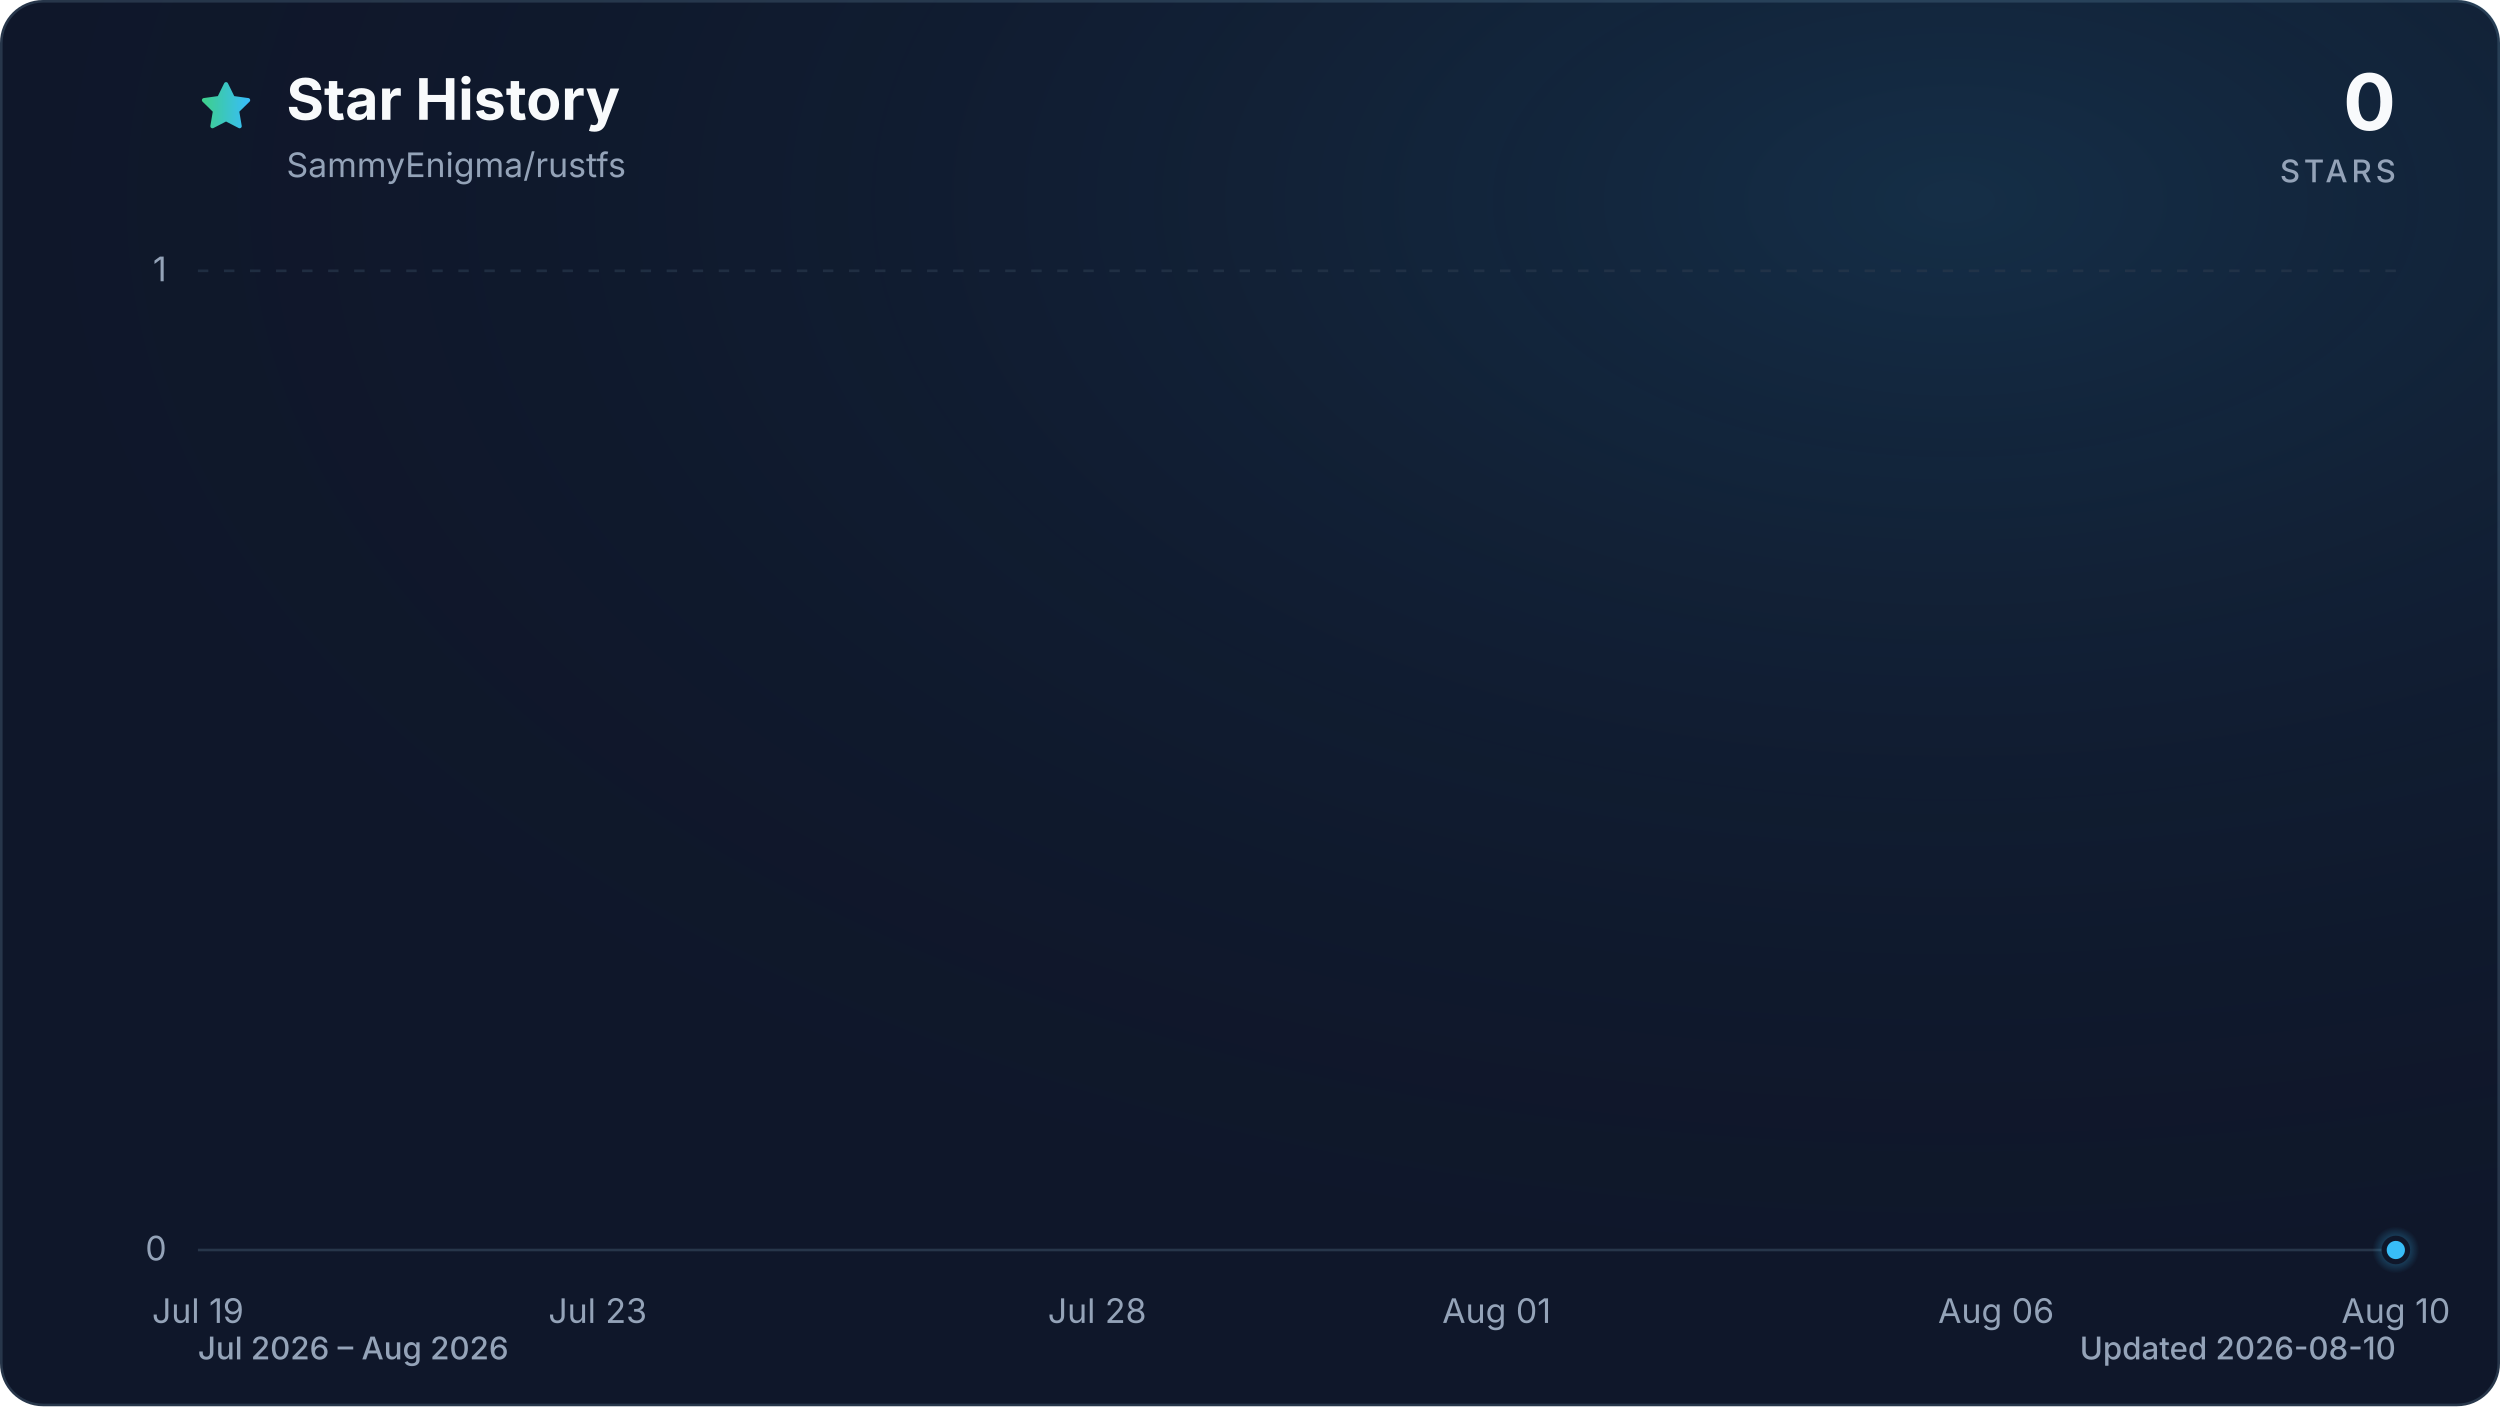
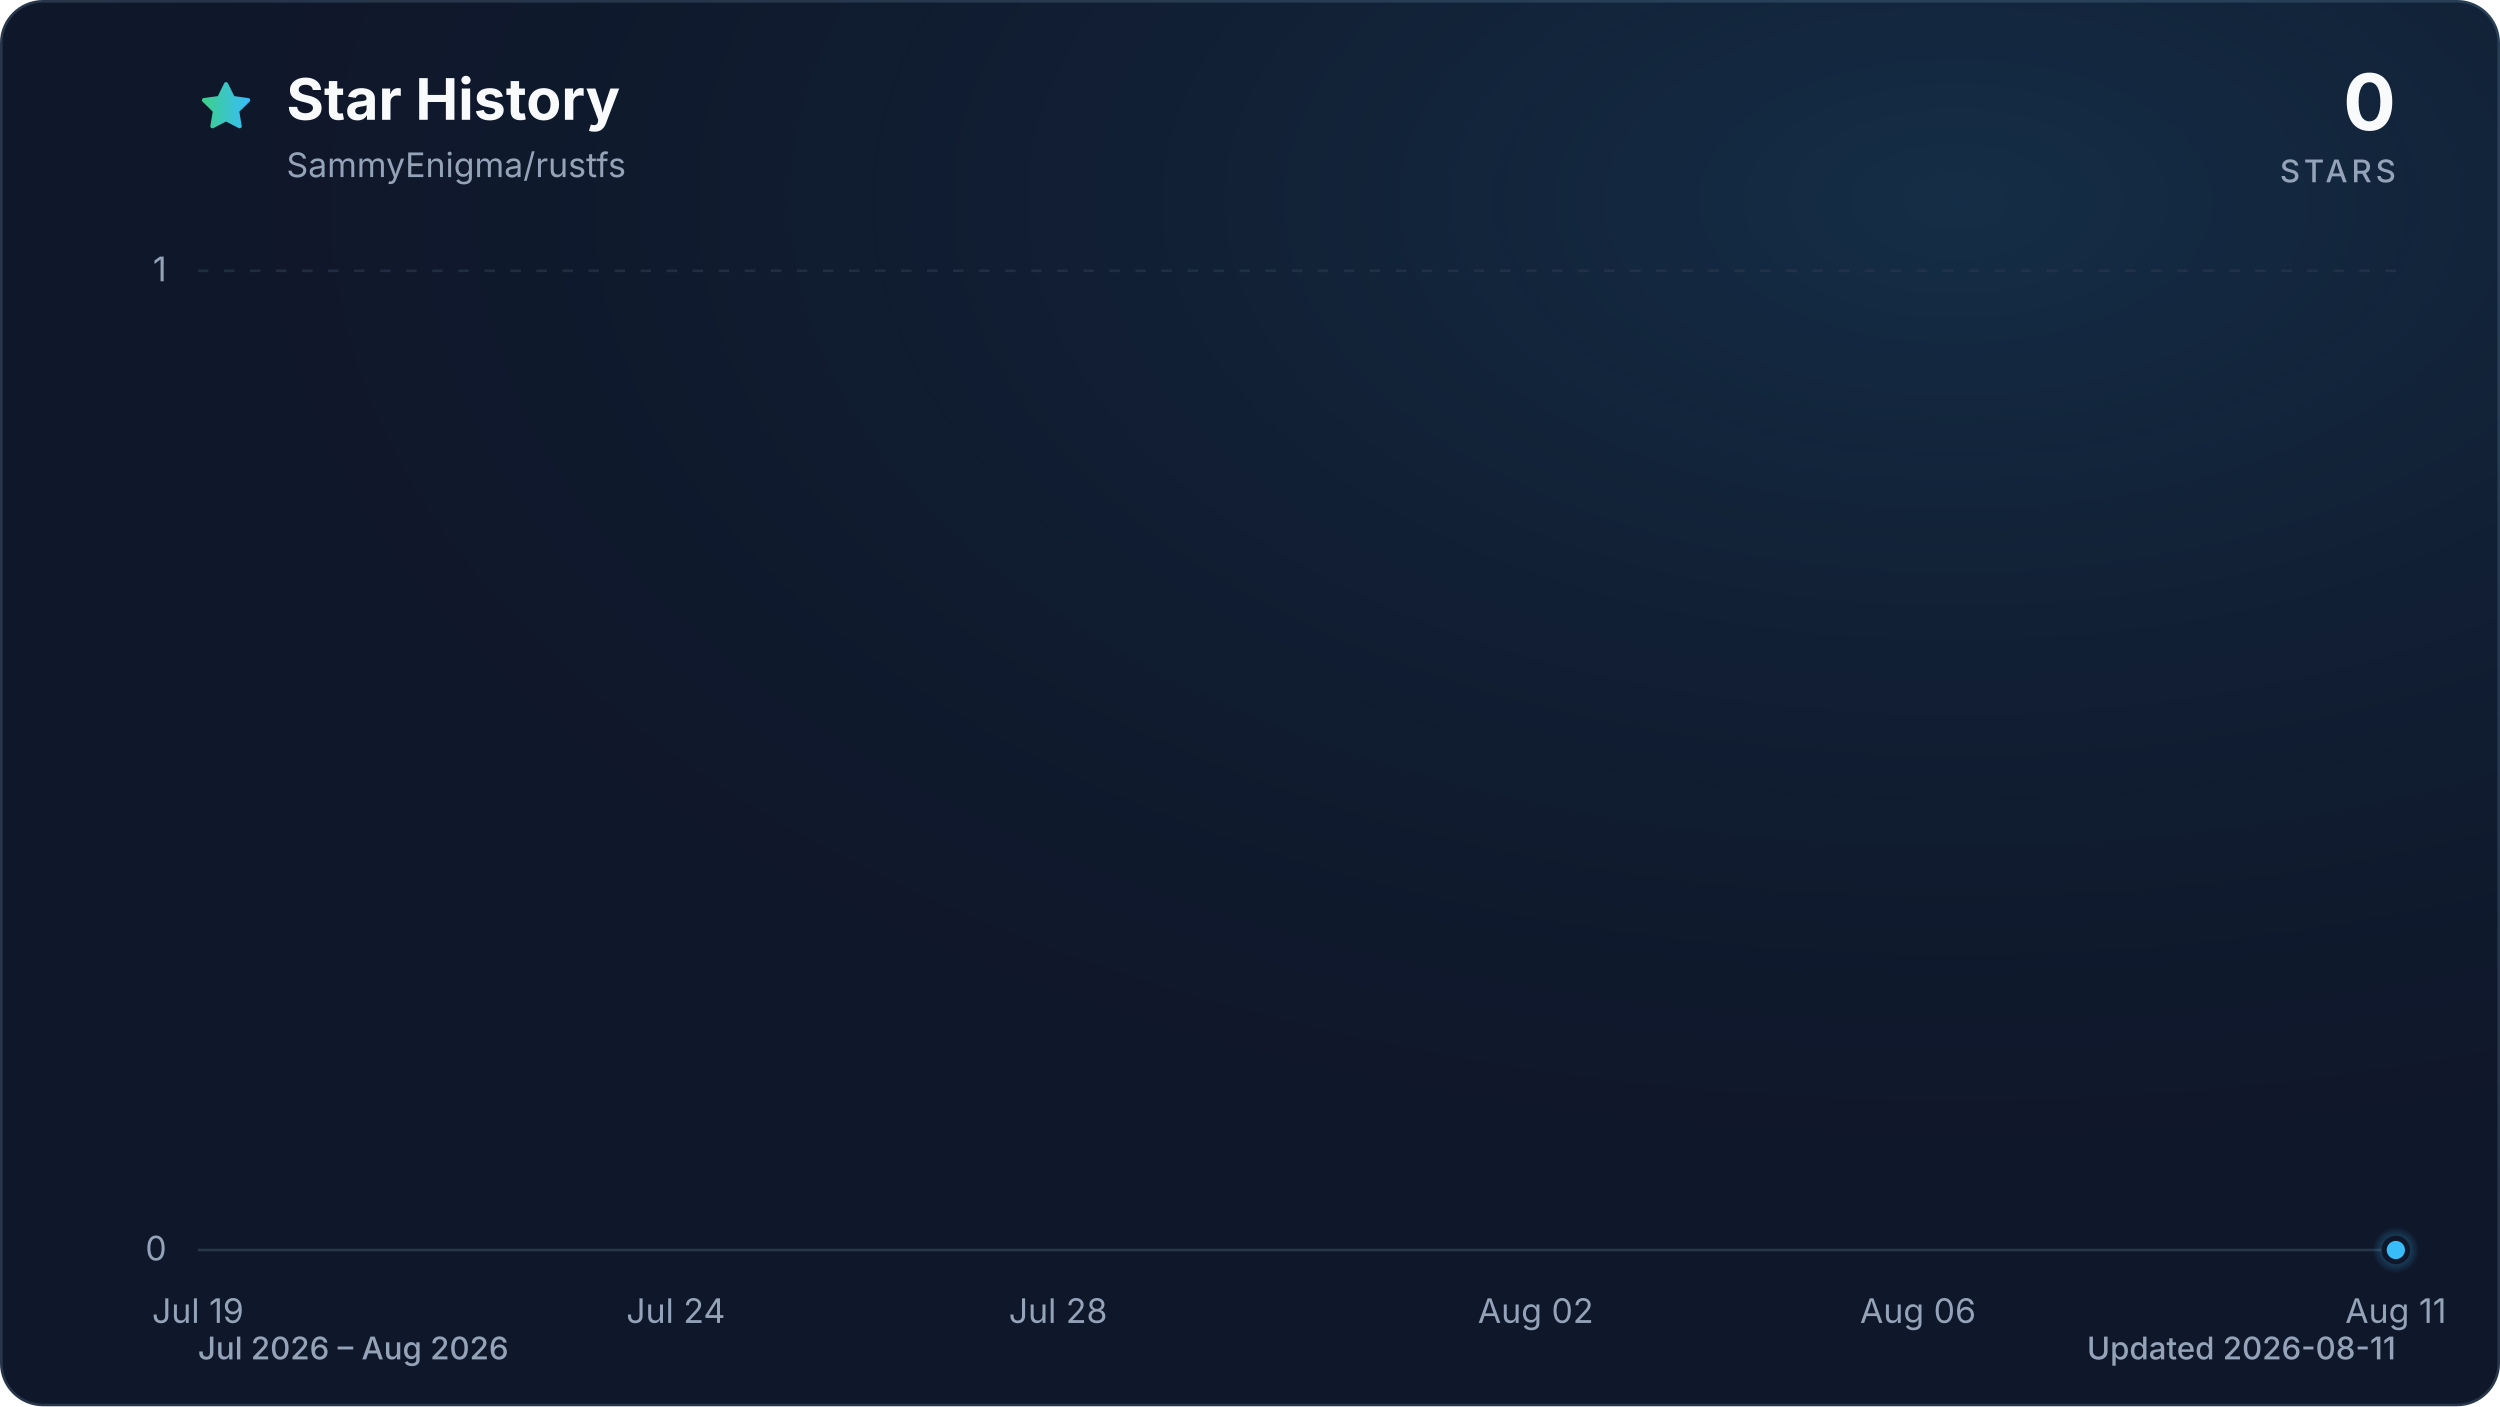
<svg xmlns="http://www.w3.org/2000/svg" viewBox="0 0 960 540" role="img" aria-labelledby="title description" data-style="gradient" data-variant="glow" data-animated="true">
  <defs>
    <linearGradient id="trend" x1="0" y1="0" x2="1" y2="0">
      <stop offset="0%" stop-color="#3ecf8e" />
      <stop offset="100%" stop-color="#38bdf8" />
    </linearGradient>
    <linearGradient id="area" x1="0" y1="0" x2="0" y2="1">
      <stop offset="0%" stop-color="#3ecf8e" stop-opacity="0.30" />
      <stop offset="55%" stop-color="#38bdf8" stop-opacity="0.10" />
      <stop offset="100%" stop-color="#38bdf8" stop-opacity="0.01" />
    </linearGradient>
    <radialGradient id="marker-halo" cx="50%" cy="50%" r="50%">
      <stop offset="0%" stop-color="#38bdf8" stop-opacity="0.55" />
      <stop offset="100%" stop-color="#38bdf8" stop-opacity="0" />
    </radialGradient>
    <radialGradient id="surface-glow" cx="78%" cy="14%" r="80%">
      <stop offset="0%" stop-color="#38bdf8" stop-opacity="0.14" />
      <stop offset="100%" stop-color="#0f172a" stop-opacity="0" />
    </radialGradient>
    <filter id="trend-glow" x="-20%" y="-20%" width="140%" height="140%">
      <feGaussianBlur stdDeviation="7" />
    </filter>
  </defs>
  <style>
.trend-enter{transform-box:fill-box;transform-origin:center;animation:trend-enter 520ms cubic-bezier(0.16,1,0.3,1)}
.marker-enter{transform-box:fill-box;transform-origin:center;animation:marker-enter 320ms cubic-bezier(0.16,1,0.3,1) 200ms both}
.marker-pulse{transform-box:fill-box;transform-origin:center;animation:marker-pulse 2.6s ease-out infinite}
@keyframes trend-enter{from{opacity:.35;transform:translateY(10px)}to{opacity:1;transform:translateY(0)}}
@keyframes marker-enter{from{opacity:0;transform:scale(.4)}to{opacity:1;transform:scale(1)}}
@keyframes marker-pulse{0%{opacity:.5;transform:scale(.7)}70%,100%{opacity:0;transform:scale(2.1)}}
@media (prefers-reduced-motion:reduce){.trend-enter,.marker-enter,.marker-pulse{animation:none!important}}
@media (prefers-reduced-motion:reduce){.marker-pulse{opacity:0}}
</style>
  <rect x="0.5" y="0.5" width="959" height="539" fill="#0f172a" stroke="#27364a" stroke-width="1" rx="16" />
  <rect width="960" height="540" fill="url(#surface-glow)" rx="16" />
  <path d="M12 2.6l2.9 5.9 6.5.9-4.7 4.6 1.1 6.5-5.8-3-5.8 3 1.1-6.5-4.7-4.6 6.5-.9L12 2.6Z" transform="translate(76 30) scale(.9)" fill="url(#trend)" stroke="url(#trend)" stroke-width="1.8" stroke-linejoin="round" aria-hidden="true" />
  <text x="110" y="46" fill="#f8fafc" font-family="ui-sans-serif, system-ui, -apple-system, BlinkMacSystemFont, 'Segoe UI', sans-serif" font-size="22" font-weight="700">Star History</text>
  <text x="110" y="68" fill="#94a3b8" font-family="ui-sans-serif, system-ui, -apple-system, BlinkMacSystemFont, 'Segoe UI', sans-serif" font-size="13">SammyEnigma/rustfs</text>
  <text x="920" y="50" fill="#f8fafc" font-family="ui-sans-serif, system-ui, -apple-system, BlinkMacSystemFont, 'Segoe UI', sans-serif" font-size="30" font-weight="700" text-anchor="end">0</text>
  <text x="920" y="70" fill="#94a3b8" font-family="ui-sans-serif, system-ui, -apple-system, BlinkMacSystemFont, 'Segoe UI', sans-serif" font-size="12" font-weight="500" letter-spacing="1.5" text-anchor="end">STARS</text>
  <line x1="76" y1="480.0" x2="920" y2="480.0" stroke="#27364a" stroke-width="1" stroke-dasharray="0" opacity="1" />
  <text x="64" y="484.0" fill="#94a3b8" font-family="ui-sans-serif, system-ui, -apple-system, BlinkMacSystemFont, 'Segoe UI', sans-serif" font-size="13" text-anchor="end">0</text>
  <line x1="76" y1="104.0" x2="920" y2="104.0" stroke="#27364a" stroke-width="1" stroke-dasharray="4 6" opacity="0.7" />
  <text x="64" y="108.0" fill="#94a3b8" font-family="ui-sans-serif, system-ui, -apple-system, BlinkMacSystemFont, 'Segoe UI', sans-serif" font-size="13" text-anchor="end">1</text>
  <text x="76.0" y="508" fill="#94a3b8" font-family="ui-sans-serif, system-ui, -apple-system, BlinkMacSystemFont, 'Segoe UI', sans-serif" font-size="13" text-anchor="middle">Jul 19</text>
-   <text x="229.5" y="508" fill="#94a3b8" font-family="ui-sans-serif, system-ui, -apple-system, BlinkMacSystemFont, 'Segoe UI', sans-serif" font-size="13" text-anchor="middle">Jul 23</text>
-   <text x="421.3" y="508" fill="#94a3b8" font-family="ui-sans-serif, system-ui, -apple-system, BlinkMacSystemFont, 'Segoe UI', sans-serif" font-size="13" text-anchor="middle">Jul 28</text>
-   <text x="574.7" y="508" fill="#94a3b8" font-family="ui-sans-serif, system-ui, -apple-system, BlinkMacSystemFont, 'Segoe UI', sans-serif" font-size="13" text-anchor="middle">Aug 01</text>
-   <text x="766.5" y="508" fill="#94a3b8" font-family="ui-sans-serif, system-ui, -apple-system, BlinkMacSystemFont, 'Segoe UI', sans-serif" font-size="13" text-anchor="middle">Aug 06</text>
-   <text x="920.0" y="508" fill="#94a3b8" font-family="ui-sans-serif, system-ui, -apple-system, BlinkMacSystemFont, 'Segoe UI', sans-serif" font-size="13" text-anchor="middle">Aug 10</text>
+   <text x="259.5" y="508" fill="#94a3b8" font-family="ui-sans-serif, system-ui, -apple-system, BlinkMacSystemFont, 'Segoe UI', sans-serif" font-size="13" text-anchor="middle">Jul 24</text>
+   <text x="406.3" y="508" fill="#94a3b8" font-family="ui-sans-serif, system-ui, -apple-system, BlinkMacSystemFont, 'Segoe UI', sans-serif" font-size="13" text-anchor="middle">Jul 28</text>
+   <text x="589.7" y="508" fill="#94a3b8" font-family="ui-sans-serif, system-ui, -apple-system, BlinkMacSystemFont, 'Segoe UI', sans-serif" font-size="13" text-anchor="middle">Aug 02</text>
+   <text x="736.5" y="508" fill="#94a3b8" font-family="ui-sans-serif, system-ui, -apple-system, BlinkMacSystemFont, 'Segoe UI', sans-serif" font-size="13" text-anchor="middle">Aug 06</text>
+   <text x="920.0" y="508" fill="#94a3b8" font-family="ui-sans-serif, system-ui, -apple-system, BlinkMacSystemFont, 'Segoe UI', sans-serif" font-size="13" text-anchor="middle">Aug 11</text>
  <g class="trend-enter">
-     <path d="M 76.0 480.0 C 88.8 480.0, 101.6 480.0, 114.4 480.0 C 127.2 480.0, 139.9 480.0, 152.7 480.0 C 165.5 480.0, 178.3 480.0, 191.1 480.0 C 203.9 480.0, 216.7 480.0, 229.5 480.0 C 242.2 480.0, 255.0 480.0, 267.8 480.0 C 280.6 480.0, 293.4 480.0, 306.2 480.0 C 319.0 480.0, 331.8 480.0, 344.5 480.0 C 357.3 480.0, 370.1 480.0, 382.9 480.0 C 395.7 480.0, 408.5 480.0, 421.3 480.0 C 434.1 480.0, 446.8 480.0, 459.6 480.0 C 472.4 480.0, 485.2 480.0, 498.0 480.0 C 510.8 480.0, 523.6 480.0, 536.4 480.0 C 549.2 480.0, 561.9 480.0, 574.7 480.0 C 587.5 480.0, 600.3 480.0, 613.1 480.0 C 625.9 480.0, 638.7 480.0, 651.5 480.0 C 664.2 480.0, 677.0 480.0, 689.8 480.0 C 702.6 480.0, 715.4 480.0, 728.2 480.0 C 741.0 480.0, 753.8 480.0, 766.5 480.0 C 779.3 480.0, 792.1 480.0, 804.9 480.0 C 817.7 480.0, 830.5 480.0, 843.3 480.0 C 856.1 480.0, 868.8 480.0, 881.6 480.0 C 894.4 480.0, 907.2 480.0, 920.0 480.0 L 920.0 480.0 L 76.0 480.0 Z" fill="url(#area)" />
-     <path d="M 76.0 480.0 C 88.8 480.0, 101.6 480.0, 114.4 480.0 C 127.2 480.0, 139.9 480.0, 152.7 480.0 C 165.5 480.0, 178.3 480.0, 191.1 480.0 C 203.9 480.0, 216.7 480.0, 229.5 480.0 C 242.2 480.0, 255.0 480.0, 267.8 480.0 C 280.6 480.0, 293.4 480.0, 306.2 480.0 C 319.0 480.0, 331.8 480.0, 344.5 480.0 C 357.3 480.0, 370.1 480.0, 382.9 480.0 C 395.7 480.0, 408.5 480.0, 421.3 480.0 C 434.1 480.0, 446.8 480.0, 459.6 480.0 C 472.4 480.0, 485.2 480.0, 498.0 480.0 C 510.8 480.0, 523.6 480.0, 536.4 480.0 C 549.2 480.0, 561.9 480.0, 574.7 480.0 C 587.5 480.0, 600.3 480.0, 613.1 480.0 C 625.9 480.0, 638.7 480.0, 651.5 480.0 C 664.2 480.0, 677.0 480.0, 689.8 480.0 C 702.6 480.0, 715.4 480.0, 728.2 480.0 C 741.0 480.0, 753.8 480.0, 766.5 480.0 C 779.3 480.0, 792.1 480.0, 804.9 480.0 C 817.7 480.0, 830.5 480.0, 843.3 480.0 C 856.1 480.0, 868.8 480.0, 881.6 480.0 C 894.4 480.0, 907.2 480.0, 920.0 480.0" fill="none" stroke="url(#trend)" stroke-width="12" stroke-linecap="round" stroke-linejoin="round" opacity="0.16" filter="url(#trend-glow)" />
-     <path d="M 76.0 480.0 C 88.8 480.0, 101.6 480.0, 114.4 480.0 C 127.2 480.0, 139.9 480.0, 152.7 480.0 C 165.5 480.0, 178.3 480.0, 191.1 480.0 C 203.9 480.0, 216.7 480.0, 229.5 480.0 C 242.2 480.0, 255.0 480.0, 267.8 480.0 C 280.6 480.0, 293.4 480.0, 306.2 480.0 C 319.0 480.0, 331.8 480.0, 344.5 480.0 C 357.3 480.0, 370.1 480.0, 382.9 480.0 C 395.7 480.0, 408.5 480.0, 421.3 480.0 C 434.1 480.0, 446.8 480.0, 459.6 480.0 C 472.4 480.0, 485.2 480.0, 498.0 480.0 C 510.8 480.0, 523.6 480.0, 536.4 480.0 C 549.2 480.0, 561.9 480.0, 574.7 480.0 C 587.5 480.0, 600.3 480.0, 613.1 480.0 C 625.9 480.0, 638.7 480.0, 651.5 480.0 C 664.2 480.0, 677.0 480.0, 689.8 480.0 C 702.6 480.0, 715.4 480.0, 728.2 480.0 C 741.0 480.0, 753.8 480.0, 766.5 480.0 C 779.3 480.0, 792.1 480.0, 804.9 480.0 C 817.7 480.0, 830.5 480.0, 843.3 480.0 C 856.1 480.0, 868.8 480.0, 881.6 480.0 C 894.4 480.0, 907.2 480.0, 920.0 480.0" fill="none" stroke="url(#trend)" stroke-width="3" stroke-linecap="round" stroke-linejoin="round" />
+     <path d="M 76.0 480.0 C 88.2 480.0, 100.5 480.0, 112.7 480.0 C 124.9 480.0, 137.2 480.0, 149.4 480.0 C 161.6 480.0, 173.9 480.0, 186.1 480.0 C 198.3 480.0, 210.6 480.0, 222.8 480.0 C 235.0 480.0, 247.2 480.0, 259.5 480.0 C 271.7 480.0, 283.9 480.0, 296.2 480.0 C 308.4 480.0, 320.6 480.0, 332.9 480.0 C 345.1 480.0, 357.3 480.0, 369.6 480.0 C 381.8 480.0, 394.0 480.0, 406.3 480.0 C 418.5 480.0, 430.7 480.0, 443.0 480.0 C 455.2 480.0, 467.4 480.0, 479.7 480.0 C 491.9 480.0, 504.1 480.0, 516.3 480.0 C 528.6 480.0, 540.8 480.0, 553.0 480.0 C 565.3 480.0, 577.5 480.0, 589.7 480.0 C 602.0 480.0, 614.2 480.0, 626.4 480.0 C 638.7 480.0, 650.9 480.0, 663.1 480.0 C 675.4 480.0, 687.6 480.0, 699.8 480.0 C 712.1 480.0, 724.3 480.0, 736.5 480.0 C 748.8 480.0, 761.0 480.0, 773.2 480.0 C 785.4 480.0, 797.7 480.0, 809.9 480.0 C 822.1 480.0, 834.4 480.0, 846.6 480.0 C 858.8 480.0, 871.1 480.0, 883.3 480.0 C 895.5 480.0, 907.8 480.0, 920.0 480.0 L 920.0 480.0 L 76.0 480.0 Z" fill="url(#area)" />
+     <path d="M 76.0 480.0 C 88.2 480.0, 100.5 480.0, 112.7 480.0 C 124.9 480.0, 137.2 480.0, 149.4 480.0 C 161.6 480.0, 173.9 480.0, 186.1 480.0 C 198.3 480.0, 210.6 480.0, 222.8 480.0 C 235.0 480.0, 247.2 480.0, 259.5 480.0 C 271.7 480.0, 283.9 480.0, 296.2 480.0 C 308.4 480.0, 320.6 480.0, 332.9 480.0 C 345.1 480.0, 357.3 480.0, 369.6 480.0 C 381.8 480.0, 394.0 480.0, 406.3 480.0 C 418.5 480.0, 430.7 480.0, 443.0 480.0 C 455.2 480.0, 467.4 480.0, 479.7 480.0 C 491.9 480.0, 504.1 480.0, 516.3 480.0 C 528.6 480.0, 540.8 480.0, 553.0 480.0 C 565.3 480.0, 577.5 480.0, 589.7 480.0 C 602.0 480.0, 614.2 480.0, 626.4 480.0 C 638.7 480.0, 650.9 480.0, 663.1 480.0 C 675.4 480.0, 687.6 480.0, 699.8 480.0 C 712.1 480.0, 724.3 480.0, 736.5 480.0 C 748.8 480.0, 761.0 480.0, 773.2 480.0 C 785.4 480.0, 797.7 480.0, 809.9 480.0 C 822.1 480.0, 834.4 480.0, 846.6 480.0 C 858.8 480.0, 871.1 480.0, 883.3 480.0 C 895.5 480.0, 907.8 480.0, 920.0 480.0" fill="none" stroke="url(#trend)" stroke-width="12" stroke-linecap="round" stroke-linejoin="round" opacity="0.16" filter="url(#trend-glow)" />
+     <path d="M 76.0 480.0 C 88.2 480.0, 100.5 480.0, 112.7 480.0 C 124.9 480.0, 137.2 480.0, 149.4 480.0 C 161.6 480.0, 173.9 480.0, 186.1 480.0 C 198.3 480.0, 210.6 480.0, 222.8 480.0 C 235.0 480.0, 247.2 480.0, 259.5 480.0 C 271.7 480.0, 283.9 480.0, 296.2 480.0 C 308.4 480.0, 320.6 480.0, 332.9 480.0 C 345.1 480.0, 357.3 480.0, 369.6 480.0 C 381.8 480.0, 394.0 480.0, 406.3 480.0 C 418.5 480.0, 430.7 480.0, 443.0 480.0 C 455.2 480.0, 467.4 480.0, 479.7 480.0 C 491.9 480.0, 504.1 480.0, 516.3 480.0 C 528.6 480.0, 540.8 480.0, 553.0 480.0 C 565.3 480.0, 577.5 480.0, 589.7 480.0 C 602.0 480.0, 614.2 480.0, 626.4 480.0 C 638.7 480.0, 650.9 480.0, 663.1 480.0 C 675.4 480.0, 687.6 480.0, 699.8 480.0 C 712.1 480.0, 724.3 480.0, 736.5 480.0 C 748.8 480.0, 761.0 480.0, 773.2 480.0 C 785.4 480.0, 797.7 480.0, 809.9 480.0 C 822.1 480.0, 834.4 480.0, 846.6 480.0 C 858.8 480.0, 871.1 480.0, 883.3 480.0 C 895.5 480.0, 907.8 480.0, 920.0 480.0" fill="none" stroke="url(#trend)" stroke-width="3" stroke-linecap="round" stroke-linejoin="round" />
  </g>
  <g class="marker-enter">
    <circle class="marker-pulse" cx="920.0" cy="480.0" r="9" fill="url(#marker-halo)" />
    <circle cx="920.0" cy="480.0" r="4.5" fill="#38bdf8" stroke="#0f172a" stroke-width="2" />
  </g>
  <text x="76" y="522" fill="#94a3b8" font-family="ui-sans-serif, system-ui, -apple-system, BlinkMacSystemFont, 'Segoe UI', sans-serif" font-size="12" font-weight="500">Jul 2026 – Aug 2026</text>
-   <text x="920" y="522" fill="#94a3b8" font-family="ui-sans-serif, system-ui, -apple-system, BlinkMacSystemFont, 'Segoe UI', sans-serif" font-size="12" font-weight="500" text-anchor="end">Updated 2026-08-10</text>
+   <text x="920" y="522" fill="#94a3b8" font-family="ui-sans-serif, system-ui, -apple-system, BlinkMacSystemFont, 'Segoe UI', sans-serif" font-size="12" font-weight="500" text-anchor="end">Updated 2026-08-11</text>
</svg>
